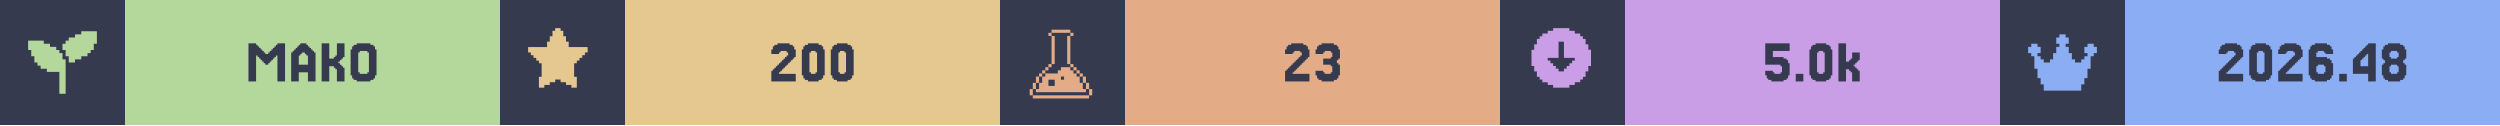
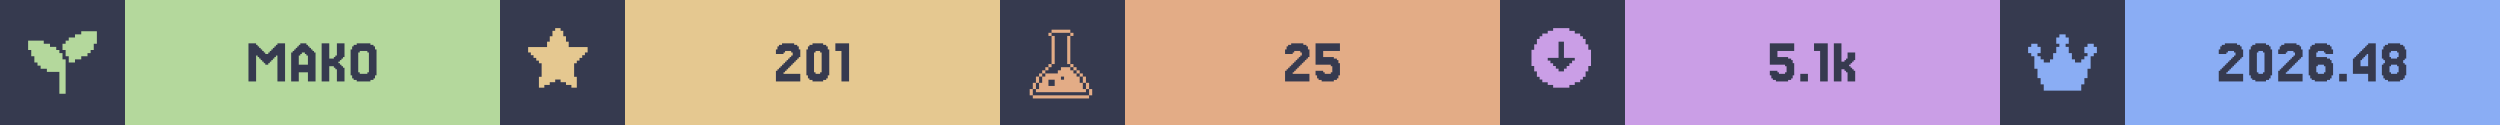
<svg xmlns="http://www.w3.org/2000/svg" width="1200" viewBox="0 0 200 10">
  <g>
    <rect width="200" height="10" fill="#363a4f" />
    <g class="badge" transform="translate(0 0)">
      <path transform="translate(2 2) scale(0.25)" fill="#b4d89c" d="M 18 2 L 18 3 L 16 3 L 16 4 L 14 4 L 14 5 L 13 5 L 13 6 L 12 6 L 12 8 L 13 8 L 13 10 L 14 10 L 14 12 L 16 12 L 16 11 L 18 11 L 18 10 L 20 10 L 20 9 L 21 9 L 21 8 L 22 8 L 22 6 L 23 6 L 23 2 L 18 2 z M 1 5 L 1 8 L 2 8 L 2 10 L 3 10 L 3 12 L 4 12 L 4 13 L 5 13 L 5 14 L 7 14 L 7 15 L 11 15 L 11 22 L 13 22 L 13 11 L 12 11 L 12 9 L 11 9 L 11 8 L 10 8 L 10 7 L 8 7 L 8 6 L 6 6 L 6 5 L 1 5 z" />
      <rect fill="#b4d89c" width="30" height="10" x="10" y="0" />
      <path fill="#363a4f" d="M21.463 5.053V5.175H21.22V5.053H21.098V4.931H20.976V4.809H20.854V4.687H20.732V4.565H20.61V4.443H20.488V6.516H19.878V3.467H20.488V3.589H20.61V3.711H20.732V3.833H20.854V3.955H20.976V4.077H21.098V4.199H21.22V4.321H21.463V4.199H21.585V4.077H21.707V3.955H21.829V3.833H21.951V3.711H22.073V3.589H22.195V3.467H22.805V6.516H22.195V4.443H22.073V4.565H21.951V4.687H21.829V4.809H21.707V4.931H21.585V5.053Z M24.634 5.175V4.443H24.512V4.321H24.39V4.199H24.146V4.321H24.024V4.443H23.902V5.175ZM23.415 4.199V4.077H23.537V3.955H23.659V3.833H23.78V3.711H23.902V3.589H24.024V3.467H24.512V3.589H24.634V3.711H24.756V3.833H24.878V3.955H25V4.077H25.122V4.199H25.244V6.516H24.634V5.785H23.902V6.516H23.293V4.199Z M27.317 5.297H27.439V5.419H27.561V6.516H26.951V5.541H26.829V5.419H26.707V5.297H26.341V6.516H25.732V3.467H26.341V4.687H26.707V4.565H26.829V4.443H26.951V3.467H27.561V4.565H27.439V4.687H27.317V4.809H27.195V4.931H27.073V5.053H27.195V5.175H27.317Z M30 6.029V6.272H29.878V6.394H29.634V6.516H28.537V6.394H28.293V6.272H28.171V6.029H28.049V3.955H28.171V3.711H28.293V3.589H28.537V3.467H29.634V3.589H29.878V3.711H30V3.955H30.122V6.029ZM28.78 5.785V5.907H29.39V5.785H29.512V4.199H29.39V4.077H28.78V4.199H28.659V5.785Z" />
    </g>
    <g class="badge" transform="translate(40 0)">
      <path transform="" fill="#e5c890" d="M5.929 6.145h.216v.866h-.433v-.217H5.28v-.216h-.432v-.216h-.433v.216H3.98v.216h-.433v.217h-.433v-.866h.217V5.063h-.217v-.216H2.9V4.63h-.217v-.216h-.216v-.217H2.25v-.432h1.515v-.433h.216v-.433h.216v-.433h.217V2.25h.433v.216h.216v.433h.216v.433h.217v.433H7.01v.432h-.217v.217h-.216v.216h-.216v.217h-.217v.216H5.93z" />
      <rect fill="#e5c890" width="30" height="10" x="10" y="0" />
-       <path fill="#363a4f" d="M22.439 5.663V5.785H22.317V5.907H23.659V6.516H21.707V5.663H21.829V5.541H21.951V5.419H22.073V5.297H22.195V5.175H22.317V5.053H22.439V4.931H22.561V4.809H22.683V4.687H22.805V4.565H22.927V4.443H23.049V4.199H22.927V4.077H22.439V4.199H22.317V4.321H21.707V3.955H21.829V3.711H21.951V3.589H22.195V3.467H23.171V3.589H23.415V3.711H23.537V3.955H23.659V4.565H23.537V4.687H23.415V4.809H23.293V4.931H23.171V5.053H23.049V5.175H22.927V5.297H22.805V5.419H22.683V5.541H22.561V5.663Z M25.854 6.029V6.272H25.732V6.394H25.488V6.516H24.634V6.394H24.39V6.272H24.268V6.029H24.146V3.955H24.268V3.711H24.39V3.589H24.634V3.467H25.488V3.589H25.732V3.711H25.854V3.955H25.976V6.029ZM24.878 5.785V5.907H25.244V5.785H25.366V4.199H25.244V4.077H24.878V4.199H24.756V5.785Z M28.171 6.029V6.272H28.049V6.394H27.805V6.516H26.951V6.394H26.707V6.272H26.585V6.029H26.463V3.955H26.585V3.711H26.707V3.589H26.951V3.467H27.805V3.589H28.049V3.711H28.171V3.955H28.293V6.029ZM27.195 5.785V5.907H27.561V5.785H27.683V4.199H27.561V4.077H27.195V4.199H27.073V5.785Z" />
+       <path fill="#363a4f" d="M22.805 5.663V5.785H22.683V5.907H24.024V6.516H22.073V5.663H22.195V5.541H22.317V5.419H22.439V5.297H22.561V5.175H22.683V5.053H22.805V4.931H22.927V4.809H23.049V4.687H23.171V4.565H23.293V4.443H23.415V4.199H23.293V4.077H22.805V4.199H22.683V4.321H22.073V3.955H22.195V3.711H22.317V3.589H22.561V3.467H23.537V3.589H23.78V3.711H23.902V3.955H24.024V4.565H23.902V4.687H23.78V4.809H23.659V4.931H23.537V5.053H23.415V5.175H23.293V5.297H23.171V5.419H23.049V5.541H22.927V5.663Z M26.22 6.029V6.272H26.098V6.394H25.854V6.516H25V6.394H24.756V6.272H24.634V6.029H24.512V3.955H24.634V3.711H24.756V3.589H25V3.467H25.854V3.589H26.098V3.711H26.22V3.955H26.341V6.029ZM25.244 5.785V5.907H25.61V5.785H25.732V4.199H25.61V4.077H25.244V4.199H25.122V5.785Z M27.927 3.467V6.516H27.317V4.077H26.829V3.467Z" />
    </g>
    <g class="badge" transform="translate(80 0)">
      <path transform="translate(2 2) scale(0.25)" fill="#e3ac86" d="M 8.502 1.5 L 8.502 2.5 L 14.504 2.5 L 14.504 1.5 L 8.502 1.5 z M 14.504 2.5 L 14.504 3.5 L 15.504 3.5 L 15.504 2.5 L 14.504 2.5 z M 14.504 3.5 L 13.502 3.5 L 13.502 12.502 L 14.504 12.502 L 14.504 3.5 z M 14.504 12.502 L 14.504 13.502 L 15.504 13.502 L 15.504 12.502 L 14.504 12.502 z M 15.504 13.502 L 15.504 14.504 L 16.504 14.504 L 16.504 15.504 L 17.504 15.504 L 17.504 16.504 L 18.504 16.504 L 18.504 15.502 L 17.504 15.502 L 17.504 14.502 L 16.504 14.502 L 16.504 13.502 L 15.504 13.502 z M 18.504 16.504 L 18.504 18.504 L 19.504 18.504 L 19.504 16.504 L 18.504 16.504 z M 19.504 18.504 L 19.504 20.504 L 20.504 20.504 L 20.504 18.504 L 19.504 18.504 z M 20.504 20.504 L 20.504 22.504 L 21.504 22.504 L 21.504 20.504 L 20.504 20.504 z M 19.504 20.504 L 18.504 20.504 L 18.504 18.504 L 17.504 18.504 L 17.504 16.504 L 16.504 16.504 L 16.504 15.504 L 15.504 15.504 L 15.504 14.504 L 14.504 14.504 L 14.504 13.502 L 11.502 13.502 L 11.502 14.504 L 10.502 14.504 L 10.502 15.504 L 6.502 15.504 L 6.502 16.504 L 5.5 16.504 L 5.5 18.504 L 4.5 18.504 L 4.5 20.504 L 3.5 20.504 L 3.5 21.504 L 19.504 21.504 L 19.504 20.504 z M 3.5 20.504 L 3.5 18.504 L 2.5 18.504 L 2.5 20.504 L 3.5 20.504 z M 2.5 20.504 L 1.5 20.504 L 1.5 22.504 L 2.5 22.504 L 2.5 20.504 z M 3.5 18.504 L 4.5 18.504 L 4.5 16.504 L 3.5 16.504 L 3.5 18.504 z M 4.5 16.504 L 5.5 16.504 L 5.5 15.504 L 6.502 15.504 L 6.502 14.504 L 7.502 14.504 L 7.502 13.502 L 6.502 13.502 L 6.502 14.502 L 5.5 14.502 L 5.5 15.502 L 4.5 15.502 L 4.5 16.504 z M 7.502 13.502 L 8.502 13.502 L 8.502 12.502 L 7.502 12.502 L 7.502 13.502 z M 8.502 12.502 L 9.502 12.502 L 9.502 3.5 L 8.502 3.5 L 8.502 12.502 z M 8.502 3.5 L 8.502 2.5 L 7.502 2.5 L 7.502 3.5 L 8.502 3.5 z M 11.502 16.504 L 12.502 16.504 L 12.502 17.504 L 11.502 17.504 L 11.502 16.504 z M 7.502 17.504 L 9.502 17.504 L 9.502 19.504 L 7.502 19.504 L 7.502 17.504 z M 2.5 22.506 L 2.5 23.506 L 20.504 23.506 L 20.504 22.506 L 2.5 22.506 z" />
      <rect fill="#e3ac86" width="30" height="10" x="10" y="0" />
-       <path fill="#363a4f" d="M23.537 5.663V5.785H23.415V5.907H24.756V6.516H22.805V5.663H22.927V5.541H23.049V5.419H23.171V5.297H23.293V5.175H23.415V5.053H23.537V4.931H23.659V4.809H23.78V4.687H23.902V4.565H24.024V4.443H24.146V4.199H24.024V4.077H23.537V4.199H23.415V4.321H22.805V3.955H22.927V3.711H23.049V3.589H23.293V3.467H24.268V3.589H24.512V3.711H24.634V3.955H24.756V4.565H24.634V4.687H24.512V4.809H24.39V4.931H24.268V5.053H24.146V5.175H24.024V5.297H23.902V5.419H23.78V5.541H23.659V5.663Z M25.854 5.663V5.785H25.976V5.907H26.463V5.785H26.585V5.297H26.463V5.175H25.854V4.687H26.463V4.565H26.585V4.199H26.463V4.077H25.976V4.199H25.854V4.321H25.244V3.955H25.366V3.711H25.488V3.589H25.732V3.467H26.707V3.589H26.951V3.711H27.073V3.955H27.195V4.687H27.073V4.809H26.951V5.053H27.073V5.175H27.195V6.029H27.073V6.272H26.951V6.394H26.707V6.516H25.732V6.394H25.488V6.272H25.366V6.029H25.244V5.663Z" />
+       <path fill="#363a4f" d="M23.537 5.663V5.785H23.415V5.907H24.756V6.516H22.805V5.663H22.927V5.541H23.049V5.419H23.171V5.297H23.293V5.175H23.415V5.053H23.537V4.931H23.659V4.809H23.78V4.687H23.902V4.565H24.024V4.443H24.146V4.199H24.024V4.077H23.537V4.199H23.415V4.321H22.805V3.955H22.927V3.711H23.049V3.589H23.293V3.467H24.268V3.589H24.512V3.711H24.634V3.955H24.756V4.565H24.634V4.687H24.512V4.809H24.39V4.931H24.268V5.053H24.146V5.175H24.024V5.297H23.902V5.419H23.78V5.541H23.659V5.663Z M25.854 5.663V5.785H25.976V5.907H26.463V5.785H26.585V5.297H26.463V5.175H25.244V3.467H27.195V4.077H25.854V4.565H26.707V4.687H26.951V4.809H27.073V5.053H27.195V6.029H27.073V6.272H26.951V6.394H26.707V6.516H25.732V6.394H25.488V6.272H25.366V6.029H25.244V5.663Z" />
    </g>
    <g class="badge" transform="translate(120 0)">
      <path transform="" fill="#ca9ee6" d="M5.55 6.794h.432v-.216h.433v-.216h.216v-.217h.217v-.433h.216V5.28h.217V3.981h-.217v-.433h-.216v-.433h-.217V2.9h-.216v-.217h-.433v-.216h-.433V2.25h-1.298v.216h-.433v.216h-.433V2.9h-.216v.216h-.217v.433h-.216v.433h-.217v1.298h.217v.433h.216v.433h.217v.217h.216v.216h.433v.216h.433v.217h1.298zm-1.083-1.298v-.217h-.216v-.216h-.217v-.216h-.216V4.63h.866V3.332h.432V4.63h.866v.217h-.216v.216h-.217v.216h-.216v.217h-.217v.216h-.432v-.216z" />
      <rect fill="#ca9ee6" width="30" height="10" x="10" y="0" />
-       <path fill="#363a4f" d="M21.829 5.663V5.785H21.951V5.907H22.439V5.785H22.561V5.297H22.439V5.175H21.22V3.467H23.171V4.077H21.829V4.565H22.683V4.687H22.927V4.809H23.049V5.053H23.171V6.029H23.049V6.272H22.927V6.394H22.683V6.516H21.707V6.394H21.463V6.272H21.341V6.029H21.22V5.663Z M24.268 5.907V6.516H23.659V5.907Z M26.463 6.029V6.272H26.341V6.394H26.098V6.516H25.244V6.394H25V6.272H24.878V6.029H24.756V3.955H24.878V3.711H25V3.589H25.244V3.467H26.098V3.589H26.341V3.711H26.463V3.955H26.585V6.029ZM25.488 5.785V5.907H25.854V5.785H25.976V4.199H25.854V4.077H25.488V4.199H25.366V5.785Z M27.927 4.931V4.809H28.049V4.687H28.171V4.199H28.78V4.809H28.659V4.931H28.537V5.053H28.415V5.175H28.293V5.297H28.415V5.419H28.537V5.541H28.659V5.663H28.78V6.516H28.171V5.785H28.049V5.663H27.927V5.541H27.683V6.516H27.073V3.467H27.683V4.931Z" />
+       <path fill="#363a4f" d="M22.195 5.663V5.785H22.317V5.907H22.805V5.785H22.927V5.297H22.805V5.175H21.585V3.467H23.537V4.077H22.195V4.565H23.049V4.687H23.293V4.809H23.415V5.053H23.537V6.029H23.415V6.272H23.293V6.394H23.049V6.516H22.073V6.394H21.829V6.272H21.707V6.029H21.585V5.663Z M24.634 5.907V6.516H24.024V5.907Z M26.22 3.467V6.516H25.61V4.077H25.122V3.467Z M27.561 4.931V4.809H27.683V4.687H27.805V4.199H28.415V4.809H28.293V4.931H28.171V5.053H28.049V5.175H27.927V5.297H28.049V5.419H28.171V5.541H28.293V5.663H28.415V6.516H27.805V5.785H27.683V5.663H27.561V5.541H27.317V6.516H26.707V3.467H27.317V4.931Z" />
    </g>
    <g class="badge" transform="translate(160 0)">
      <path transform="translate(2 2) scale(0.25)" fill="#8aadf4" d="M23 7v2h-1v1h-1v4h-1v3h-1v2h-1v2H6v-2H5v-2H4v-3H3v-4H2V9H1V7h1V6h2v1h1v2H4v1h1v1h1v1h2v-1h1V9h1V7h1V6h-1V4h1V3h2v1h1v2h-1v1h1v2h1v2h1v1h2v-1h1v-1h1V9h-1V7h1V6h2v1z" />
      <rect fill="#8aadf4" width="30" height="10" x="10" y="0" />
      <path fill="#363a4f" d="M18.232 5.663V5.785H18.11V5.907H19.451V6.516H17.5V5.663H17.622V5.541H17.744V5.419H17.866V5.297H17.988V5.175H18.11V5.053H18.232V4.931H18.354V4.809H18.476V4.687H18.598V4.565H18.72V4.443H18.841V4.199H18.72V4.077H18.232V4.199H18.11V4.321H17.5V3.955H17.622V3.711H17.744V3.589H17.988V3.467H18.963V3.589H19.207V3.711H19.329V3.955H19.451V4.565H19.329V4.687H19.207V4.809H19.085V4.931H18.963V5.053H18.841V5.175H18.72V5.297H18.598V5.419H18.476V5.541H18.354V5.663Z M21.646 6.029V6.272H21.524V6.394H21.28V6.516H20.427V6.394H20.183V6.272H20.061V6.029H19.939V3.955H20.061V3.711H20.183V3.589H20.427V3.467H21.28V3.589H21.524V3.711H21.646V3.955H21.768V6.029ZM20.671 5.785V5.907H21.037V5.785H21.159V4.199H21.037V4.077H20.671V4.199H20.549V5.785Z M22.988 5.663V5.785H22.866V5.907H24.207V6.516H22.256V5.663H22.378V5.541H22.5V5.419H22.622V5.297H22.744V5.175H22.866V5.053H22.988V4.931H23.11V4.809H23.232V4.687H23.354V4.565H23.476V4.443H23.598V4.199H23.476V4.077H22.988V4.199H22.866V4.321H22.256V3.955H22.378V3.711H22.5V3.589H22.744V3.467H23.72V3.589H23.963V3.711H24.085V3.955H24.207V4.565H24.085V4.687H23.963V4.809H23.841V4.931H23.72V5.053H23.598V5.175H23.476V5.297H23.354V5.419H23.232V5.541H23.11V5.663Z M25.427 5.785V5.907H25.915V5.785H26.037V5.297H25.915V5.175H25.427V5.297H25.305V5.785ZM25.305 4.565H26.159V4.687H26.402V4.809H26.524V5.053H26.646V6.029H26.524V6.272H26.402V6.394H26.159V6.516H25.183V6.394H24.939V6.272H24.817V6.029H24.695V3.955H24.817V3.711H24.939V3.589H25.183V3.467H26.159V3.589H26.402V3.711H26.524V3.955H26.646V4.321H26.037V4.199H25.915V4.077H25.427V4.199H25.305Z M27.744 5.907V6.516H27.134V5.907Z M28.841 4.199V4.077H28.963V3.955H29.085V3.833H29.207V3.711H29.329V3.589H29.451V3.467H30.061V6.516H29.451V5.907H28.232V4.687H28.354V4.565H28.476V4.443H28.598V4.321H28.72V4.199ZM29.085 4.565V4.687H28.963V4.809H28.841V5.297H29.451V4.321H29.329V4.443H29.207V4.565Z M31.28 4.565V4.687H31.768V4.565H31.89V4.199H31.768V4.077H31.28V4.199H31.159V4.565ZM32.378 5.053V5.175H32.5V6.029H32.378V6.272H32.256V6.394H32.012V6.516H31.037V6.394H30.793V6.272H30.671V6.029H30.549V5.175H30.671V5.053H30.793V4.809H30.671V4.687H30.549V3.955H30.671V3.711H30.793V3.589H31.037V3.467H32.012V3.589H32.256V3.711H32.378V3.955H32.5V4.687H32.378V4.809H32.256V5.053ZM31.28 5.785V5.907H31.768V5.785H31.89V5.297H31.768V5.175H31.28V5.297H31.159V5.785Z" />
    </g>
  </g>
</svg>
